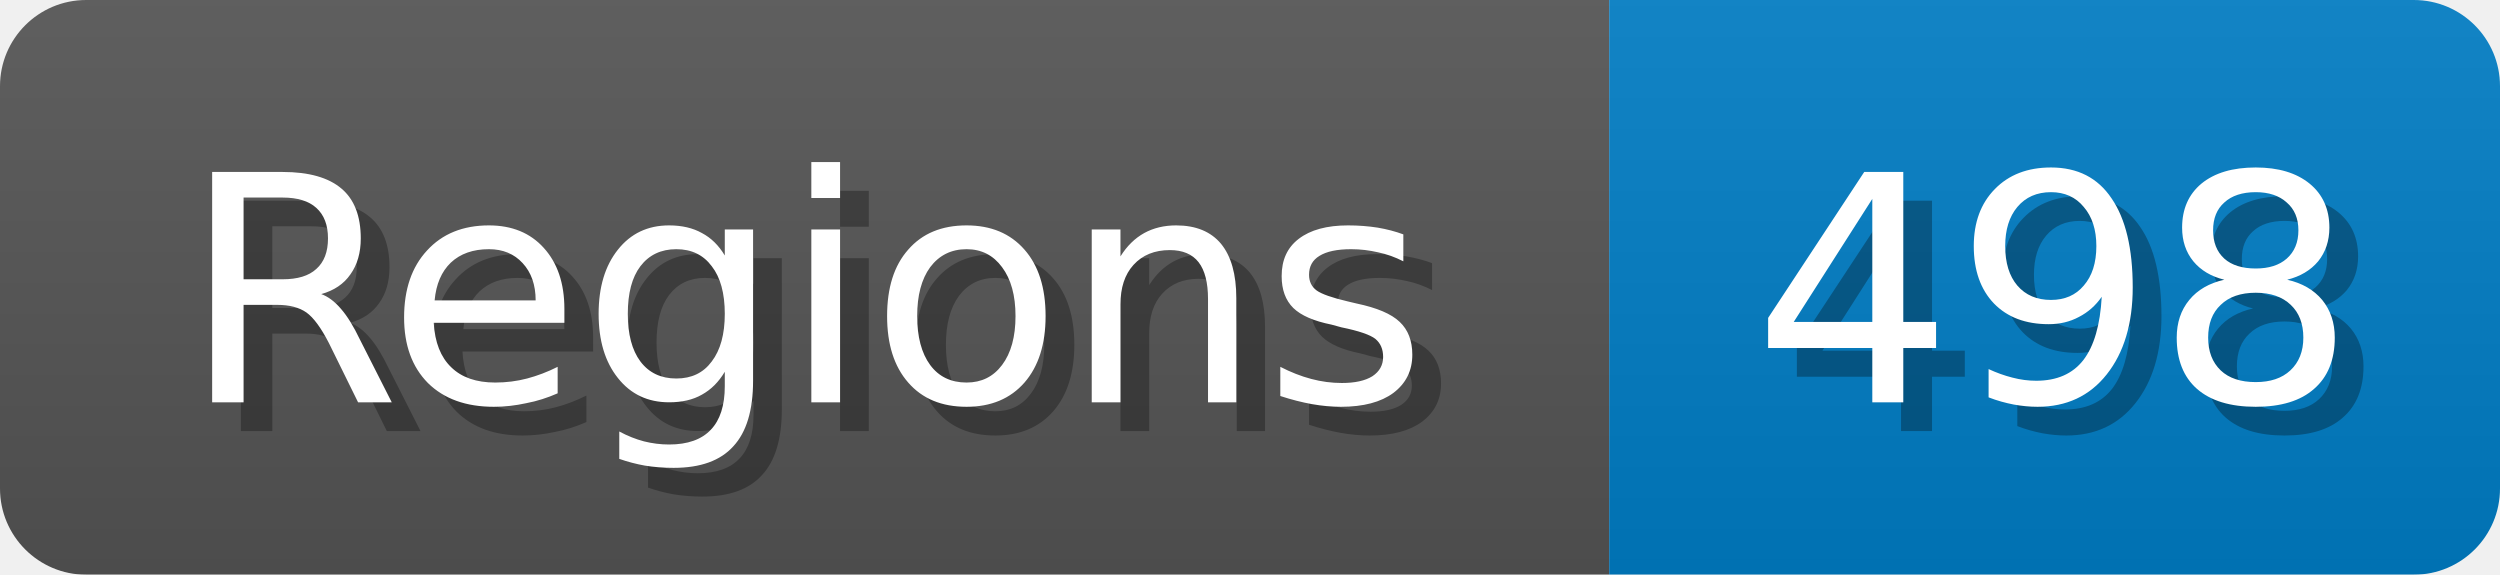
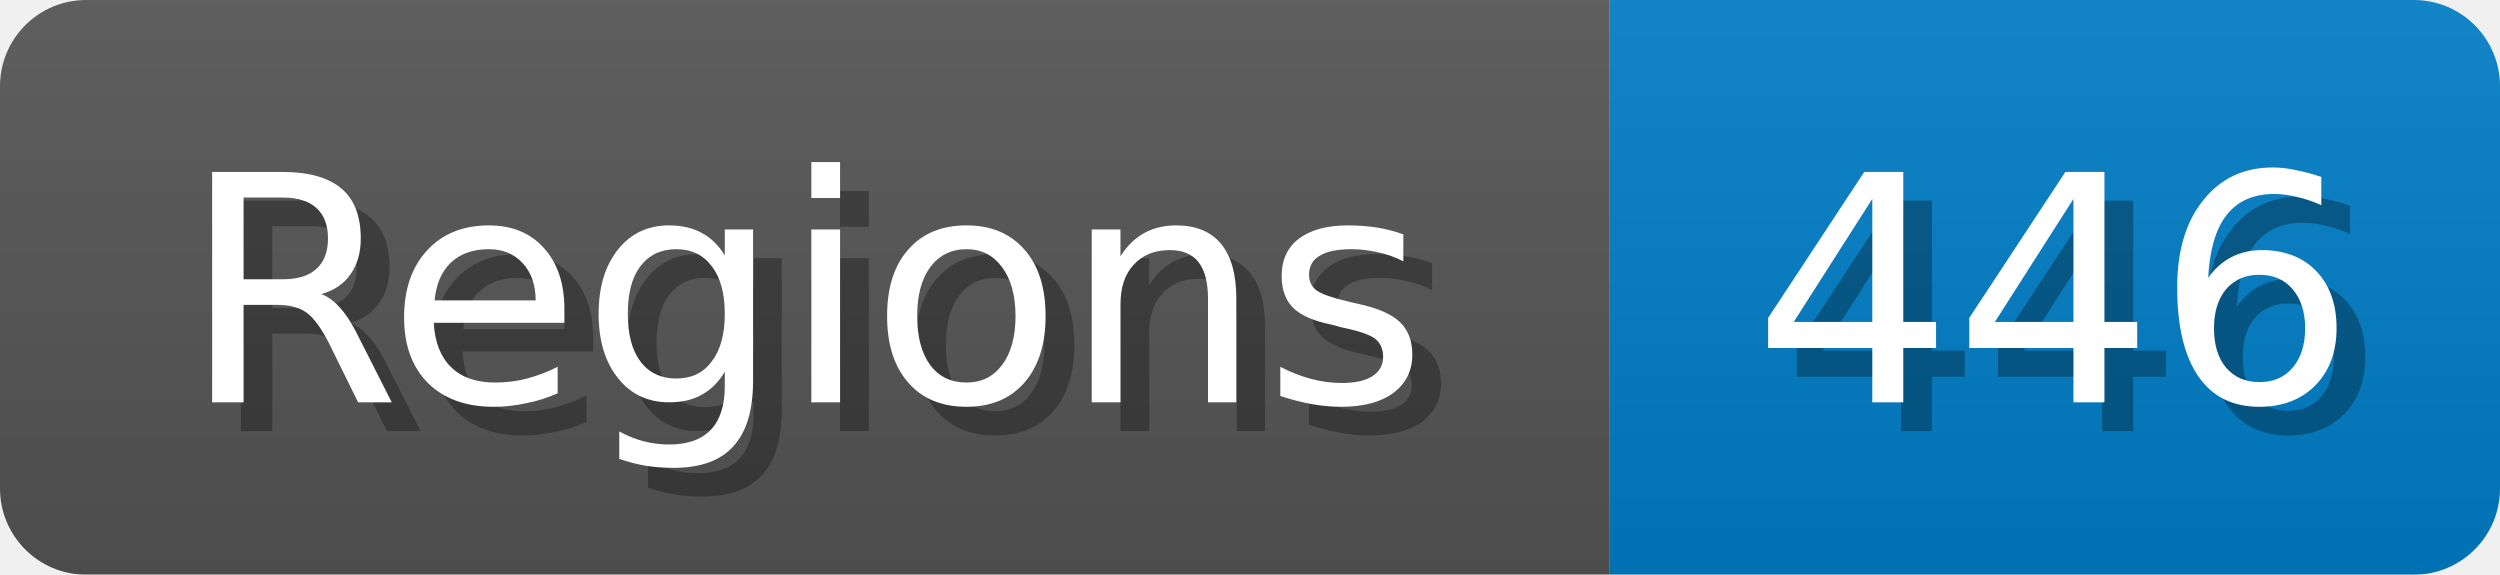
<svg xmlns="http://www.w3.org/2000/svg" width="87" height="20">
  <linearGradient id="b" x2="0" y2="100%">
    <stop offset="0" stop-color="#bbb" stop-opacity=".1" />
    <stop offset="1" stop-opacity=".1" />
  </linearGradient>
  <mask id="anybadge_1">
    <rect width="87" height="20" rx="3" fill="#fff" />
  </mask>
  <g mask="url(#anybadge_1)">
    <path fill="#555" d="M0 0h56v20H0z" />
    <path fill="#007ec6" d="M56 0h31v20H56z" />
    <path fill="url(#b)" d="M0 0h87v20H0z" />
  </g>
  <g fill="#fff" text-anchor="middle" font-family="DejaVu Sans,Verdana,Geneva,sans-serif" font-size="11">
    <text x="29.0" y="15" fill="#010101" fill-opacity=".3">Regions</text>
    <text x="28.0" y="14">Regions</text>
  </g>
  <g fill="#fff" text-anchor="middle" font-family="DejaVu Sans,Verdana,Geneva,sans-serif" font-size="11">
-     <text x="72.5" y="15" fill="#010101" fill-opacity=".3">498</text>
-     <text x="71.5" y="14">498</text>
+     <text x="72.5" y="15" fill="#010101" fill-opacity=".3">446</text>
+     <text x="71.5" y="14">446</text>
  </g>
</svg>
